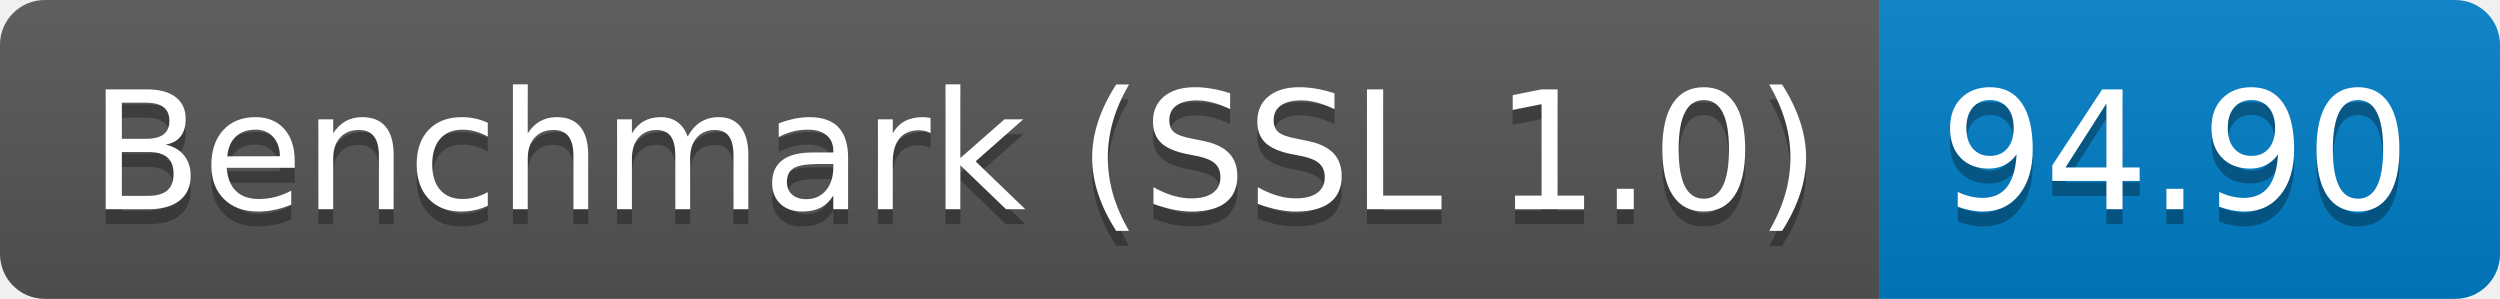
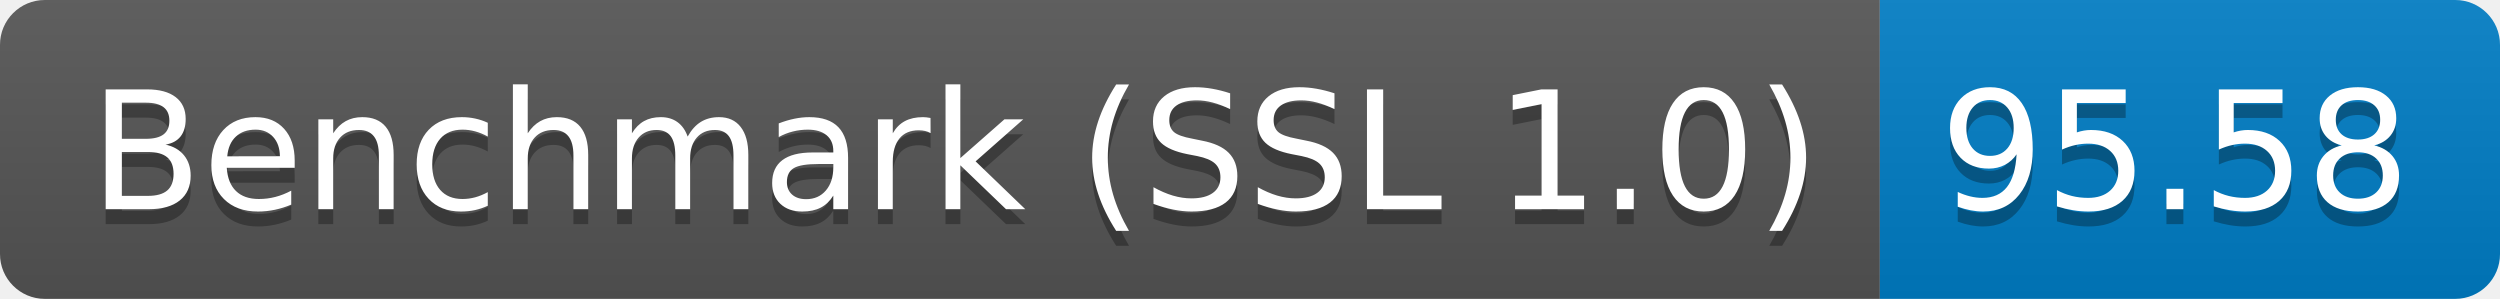
<svg xmlns="http://www.w3.org/2000/svg" height="20" width="167.3">
  <linearGradient id="smooth" x2="0" y2="100%">
    <stop offset="0" stop-color="#bbb" stop-opacity=".1" />
    <stop offset="1" stop-opacity=".1" />
  </linearGradient>
  <clipPath id="round">
    <rect fill="#fff" height="20" rx="3" width="167.3" />
  </clipPath>
  <g clip-path="url(#round)">
    <rect fill="#555" height="20" width="125.8" />
    <rect fill="#007ec6" height="20" width="41.5" x="125.8" />
    <rect fill="url(#smooth)" height="20" width="167.3" />
  </g>
  <g fill="#fff" font-family="DejaVu Sans,Verdana,Geneva,sans-serif" font-size="110" text-anchor="middle">
    <text fill="#010101" fill-opacity=".3" lengthAdjust="spacing" textLength="1158.0" transform="scale(0.1)" x="639.0" y="150">Benchmark (SSL 1.0)</text>
    <text lengthAdjust="spacing" textLength="1158.0" transform="scale(0.1)" x="639.0" y="140">Benchmark (SSL 1.0)</text>
-     <text fill="#010101" fill-opacity=".3" lengthAdjust="spacing" textLength="315.0" transform="scale(0.1)" x="1455.5" y="150">94.90</text>
-     <text lengthAdjust="spacing" textLength="315.0" transform="scale(0.1)" x="1455.5" y="140">94.90</text>
+     <text fill="#010101" fill-opacity=".3" lengthAdjust="spacing" textLength="315.0" transform="scale(0.1)" x="1455.5" y="150">95.58</text>
+     <text lengthAdjust="spacing" textLength="315.0" transform="scale(0.1)" x="1455.5" y="140">95.58</text>
  </g>
</svg>
